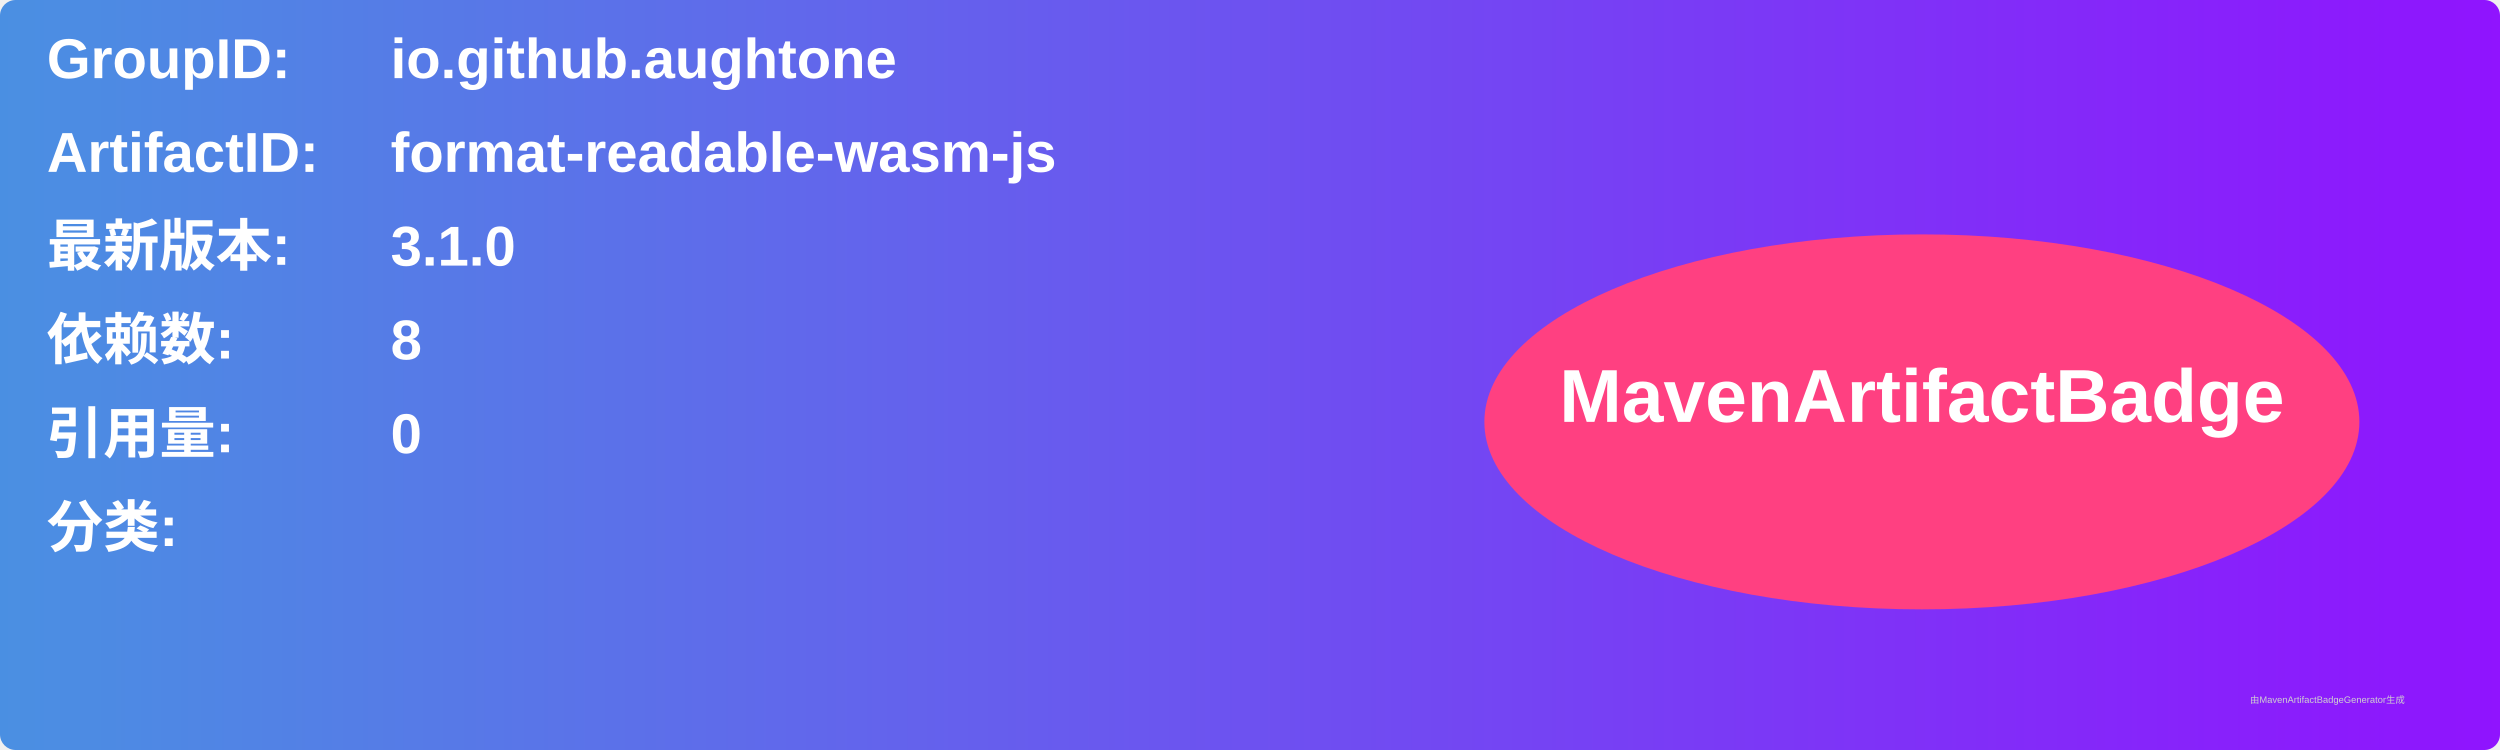
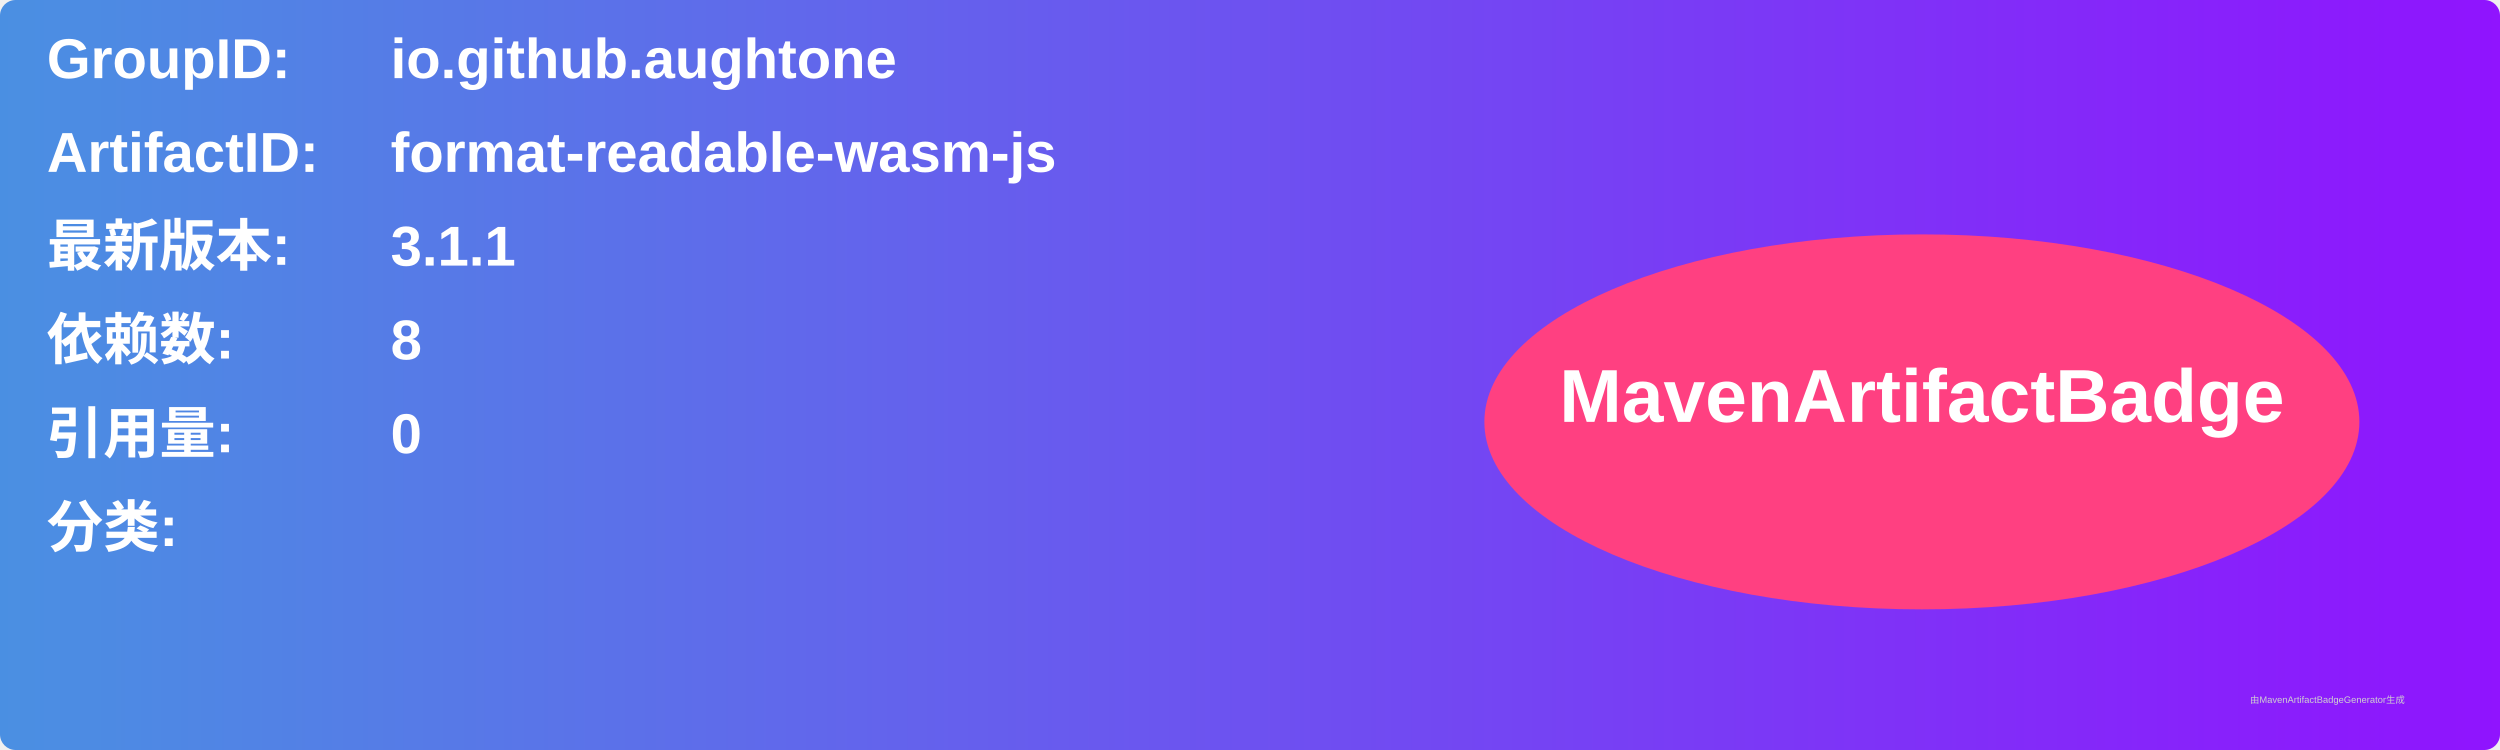
<svg xmlns="http://www.w3.org/2000/svg" width="800" height="240" viewBox="0 0 800 240">
  <linearGradient id="grad" x1="0%" y1="0%" x2="100%" y2="0%">
    <stop offset="0%" stop-color="#4a90e2" />
    <stop offset="100%" stop-color="#9013fe" />
  </linearGradient>
  <rect width="100%" height="100%" rx="5" ry="5" fill="url(#grad)" />
  <g transform="translate(15, 15)">
    <text x="0" y="10" font-family="Arial" font-size="18" fill="white" font-weight="bold" width="260">GroupID:</text>
    <text x="110" y="10" font-family="Arial" font-size="18" fill="white" font-weight="bold" width="460">io.github.aughtone</text>
    <text x="0" y="40" font-family="Arial" font-size="18" fill="white" font-weight="bold" width="260">ArtifactID:</text>
    <text x="110" y="40" font-family="Arial" font-size="18" fill="white" font-weight="bold" width="460">format-readable-wasm-js</text>
    <text x="0" y="70" font-family="Arial" font-size="18" fill="white" font-weight="bold">最新版本:</text>
    <text x="110" y="70" font-family="Arial" font-size="18" fill="white" font-weight="bold">
-       <tspan font-weight="bold">3.1.0</tspan>
+       <tspan font-weight="bold">3.1.1</tspan>
    </text>
    <text x="0" y="100" font-family="Arial" font-size="18" fill="white" font-weight="bold">依赖数: </text>
    <text x="110" y="100" font-family="Arial" font-size="18" fill="white">
      <tspan font-weight="bold">8</tspan>
    </text>
    <text x="0" y="130" font-family="Arial" font-size="18" fill="white" font-weight="bold">引用量: </text>
    <text x="110" y="130" font-family="Arial" font-size="18" fill="white">
      <tspan font-weight="bold">0</tspan>
    </text>
    <text x="0" y="160" font-family="Arial" font-size="18" fill="white" font-weight="bold">分类:</text>
    <text x="10" y="190" font-family="Arial" font-size="10" fill="white">
      <tspan font-weight="bold" />
    </text>
    <ellipse cx="600" cy="120" rx="140" ry="60" fill="#ff4081" />
    <text x="600" y="120" text-anchor="middle" font-family="Arial" font-size="24" fill="white" font-weight="bold">MavenArtifactBadge</text>
  </g>
  <text x="720" y="225" font-family="Arial" font-size="3" fill="#d0d0d0">由MavenArtifactBadgeGenerator生成</text>
</svg>
